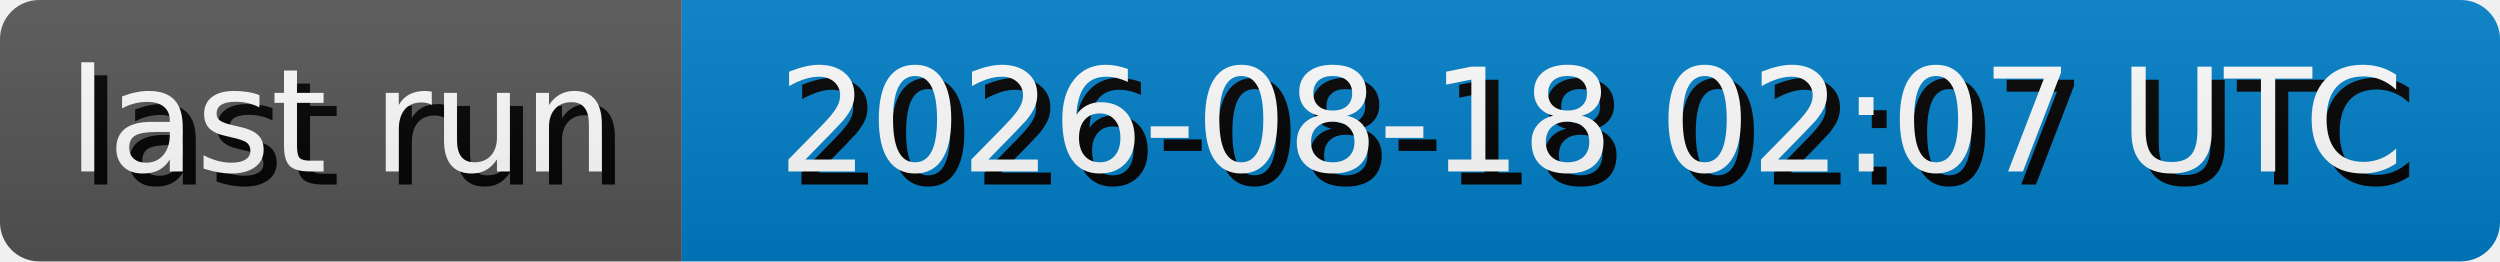
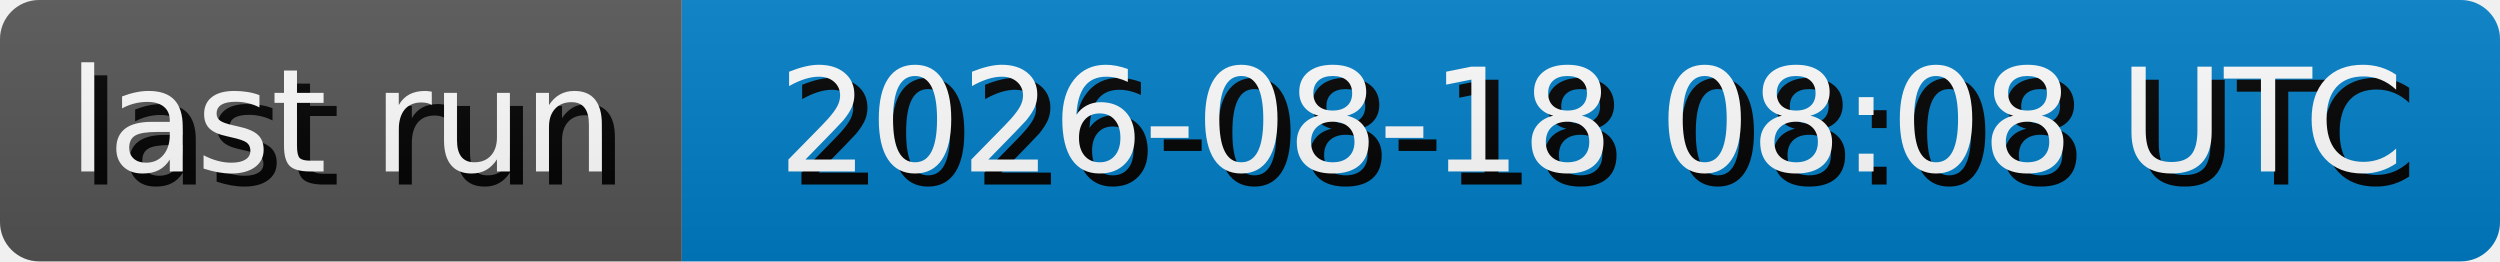
- <svg xmlns="http://www.w3.org/2000/svg" width="191.3" height="20" role="img" aria-label="last run: 2026-08-18 02:07 UTC">
+ <svg xmlns="http://www.w3.org/2000/svg" width="191.3" height="20" role="img" aria-label="last run: 2026-08-18 08:08 UTC">
  <style>
        rect {
            height: 20px;
        }

        text {
            text-rendering: geometricPrecision;
            dominant-baseline: middle;
            text-anchor: middle;
            font-family: Verdana,Geneva,DejaVu Sans,sans-serif;
            font-size: 110px;
            fill: #fff;
        }

        .shadow {
            transform: translate(10px, 10px);
            fill: #010101;
        }
    </style>
  <linearGradient id="s" x2="0" y2="100%">
    <stop offset="0" stop-color="#bbb" stop-opacity=".1" />
    <stop offset="1" stop-opacity=".1" />
  </linearGradient>
  <clipPath id="r">
    <rect width="100%" rx="3" fill="#fff" />
  </clipPath>
  <g clip-path="url(#r)">
    <g>
      <rect width="52.17" fill="#555" />
      <g transform="scale(.1)">
        <text x="260.85" y="100" textLength="421.7" class="shadow">last run</text>
        <text x="260.85" y="100" textLength="421.7">last run</text>
      </g>
    </g>
    <g transform="translate(52.17 0)">
      <rect width="139.13" fill="#007ec6" />
      <g transform="scale(.1)">
-         <text x="695.65" y="100" textLength="1291.3" class="shadow">2026-08-18 02:07 UTC</text>
-         <text x="695.65" y="100" textLength="1291.3">2026-08-18 02:07 UTC</text>
+         <text x="695.65" y="100" textLength="1291.3" class="shadow">2026-08-18 08:08 UTC</text>
+         <text x="695.65" y="100" textLength="1291.3">2026-08-18 08:08 UTC</text>
      </g>
    </g>
    <rect width="100%" height="100%" fill="url(#s)" />
  </g>
</svg>
